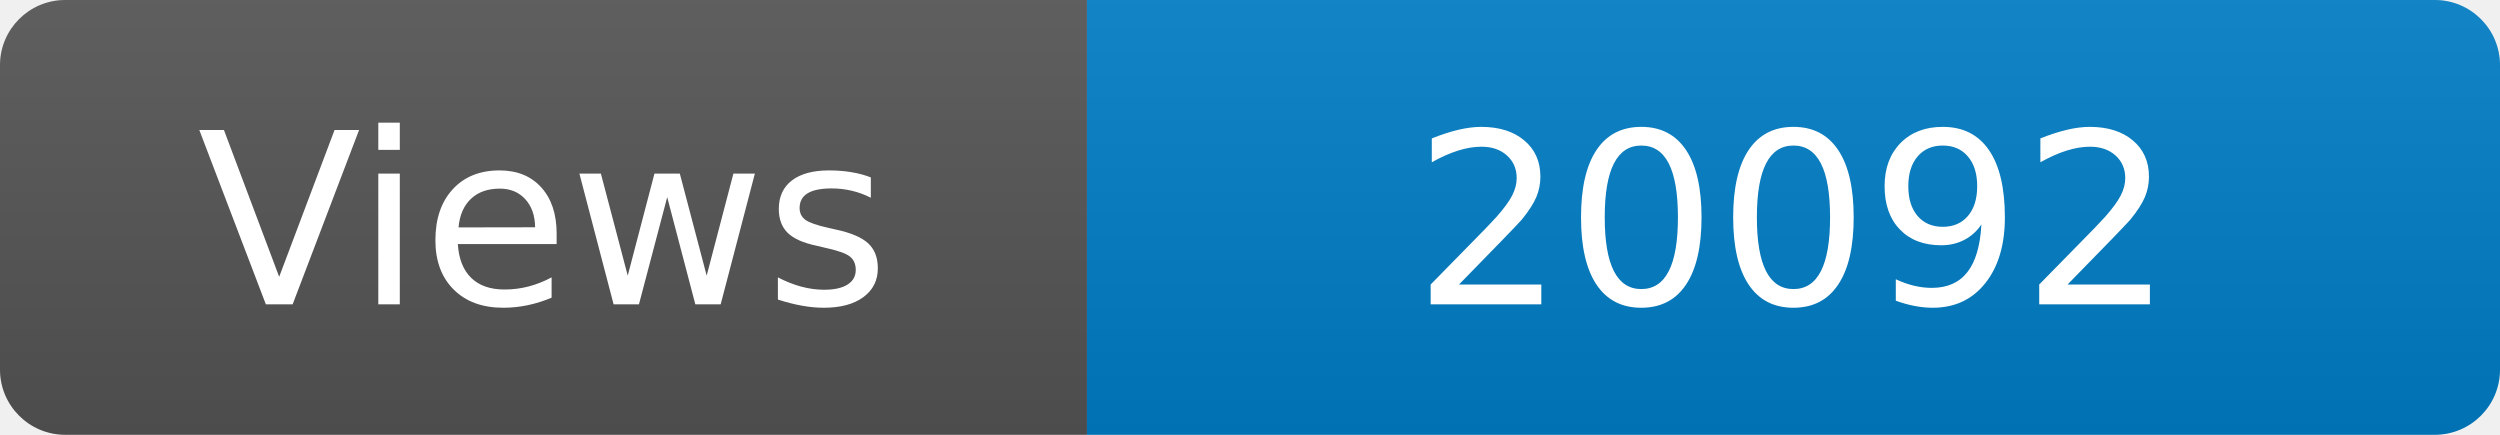
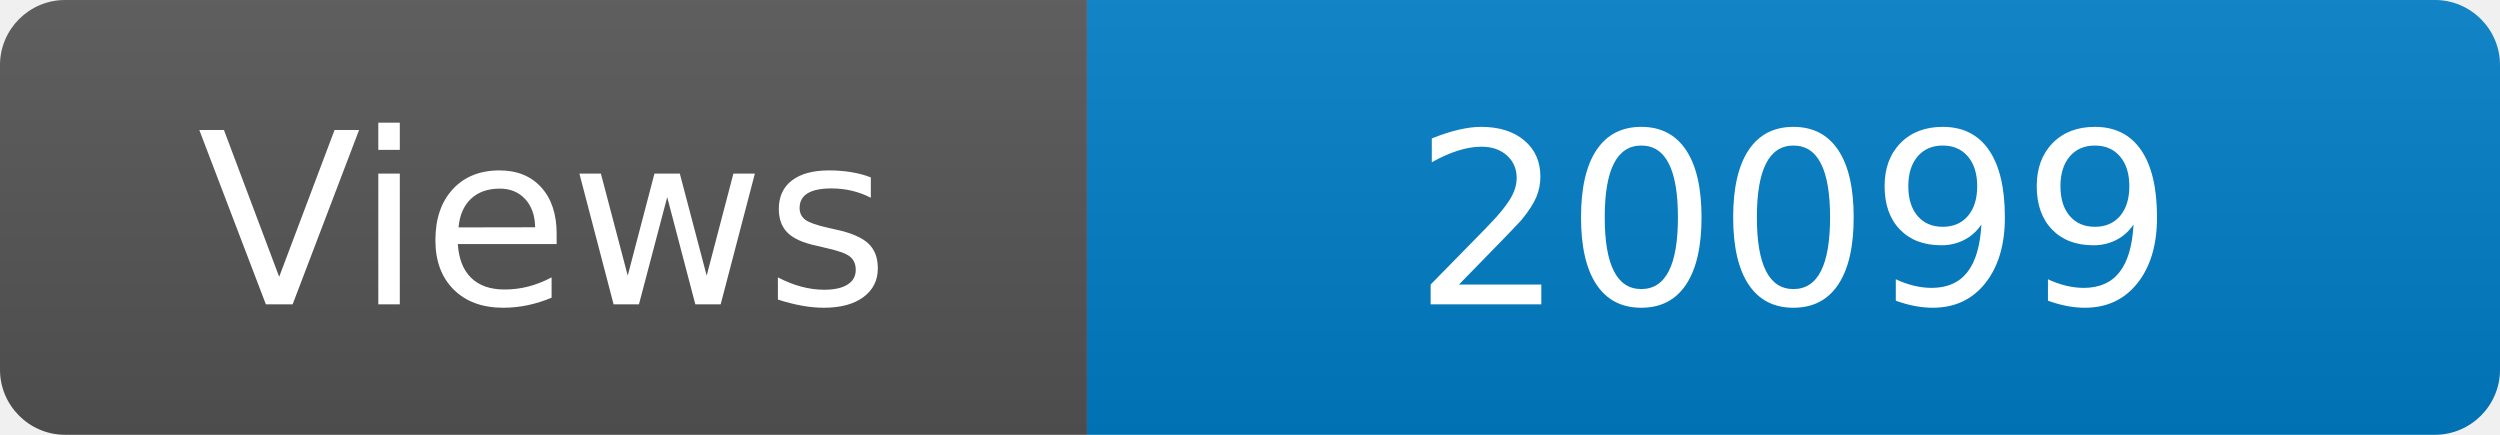
<svg xmlns="http://www.w3.org/2000/svg" width="115" height="20" role="img" aria-label="Maintained?: yes">
  <linearGradient id="s" x2="0" y2="100%">
    <stop offset="0" stop-color="#bbb" stop-opacity=".1" />
    <stop offset="1" stop-opacity=".1" />
  </linearGradient>
  <clipPath id="r">
    <rect width="115" height="20" rx="3" fill="#fff" />
  </clipPath>
  <g clip-path="url(#r)">
    <rect width="50" height="20" fill="#555" />
    <rect x="50" width="160" height="20" fill="#007ec6" />
    <rect width="115" height="20" fill="url(#s)" />
  </g>
  <g fill="#fff" text-anchor="middle" font-family="Verdana,Geneva,DejaVu Sans,sans-serif" font-size="110">
    <text x="250" y="140" transform="scale(.1)" fill="#fff">Views</text>
-     <text x="825" y="140" transform="scale(.1)" fill="#fff">20092</text>
+     <text x="825" y="140" transform="scale(.1)" fill="#fff">20099</text>
  </g>
</svg>
